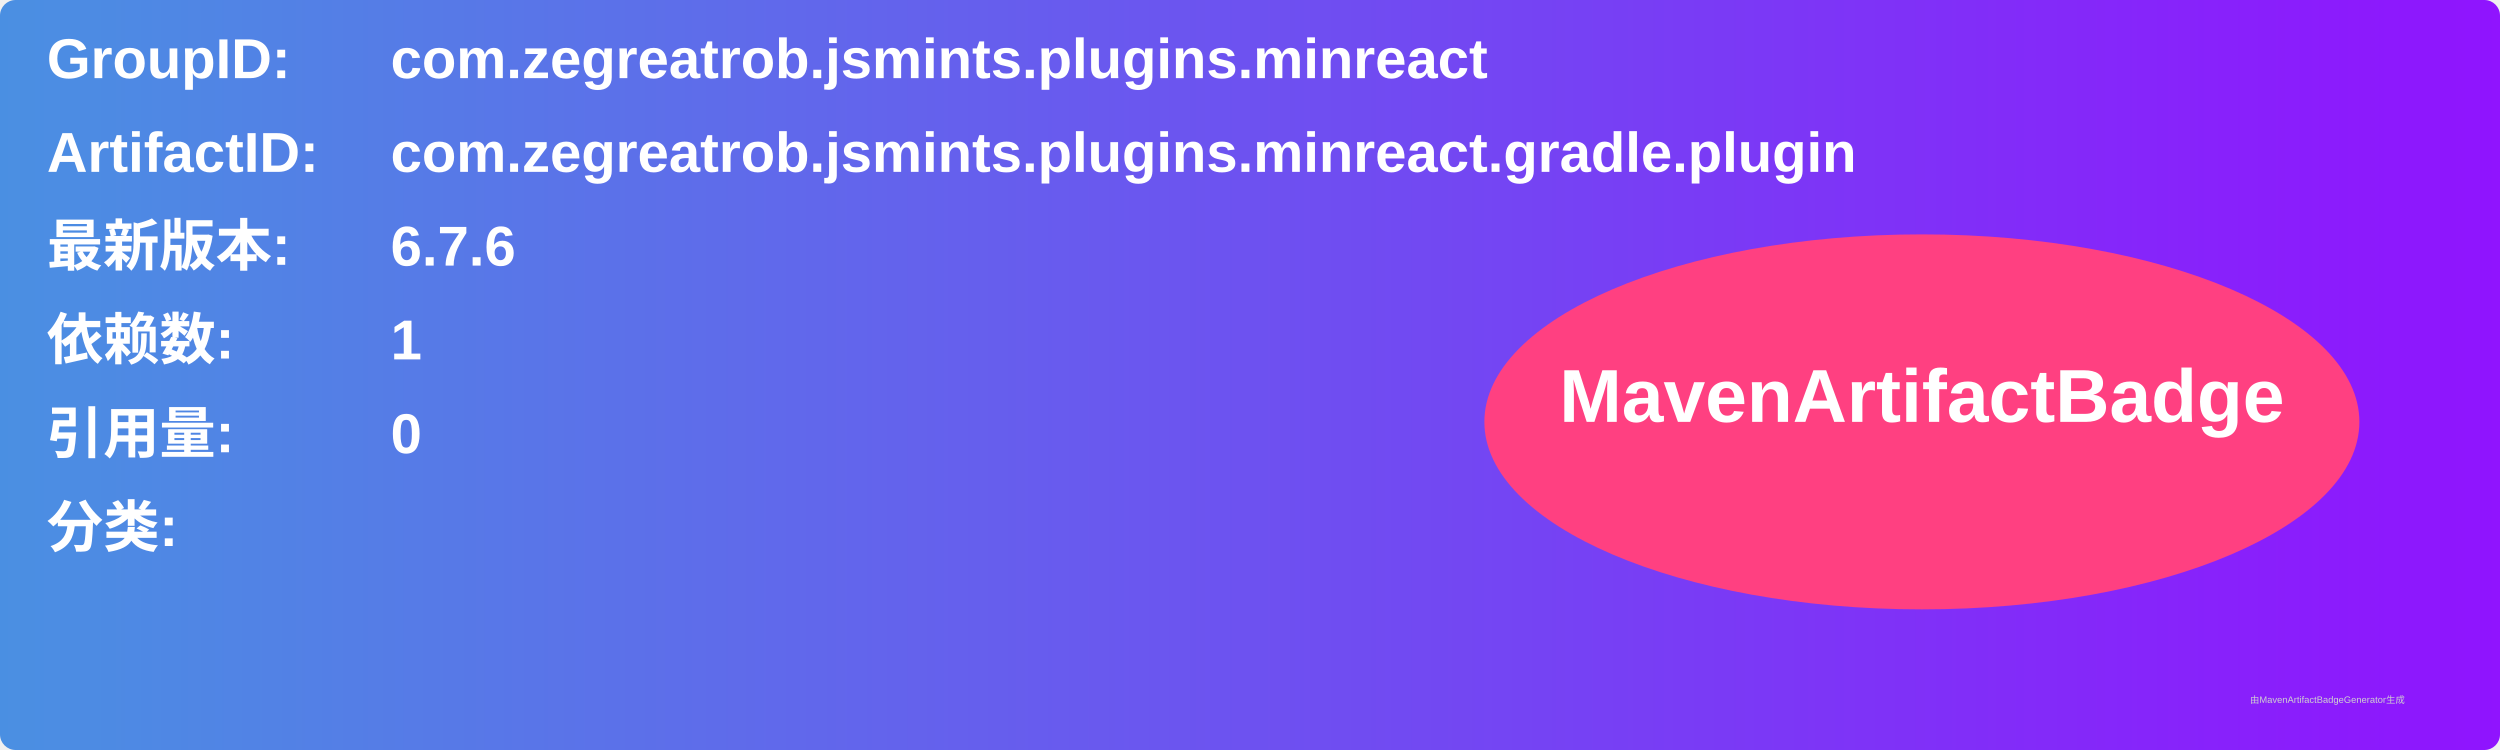
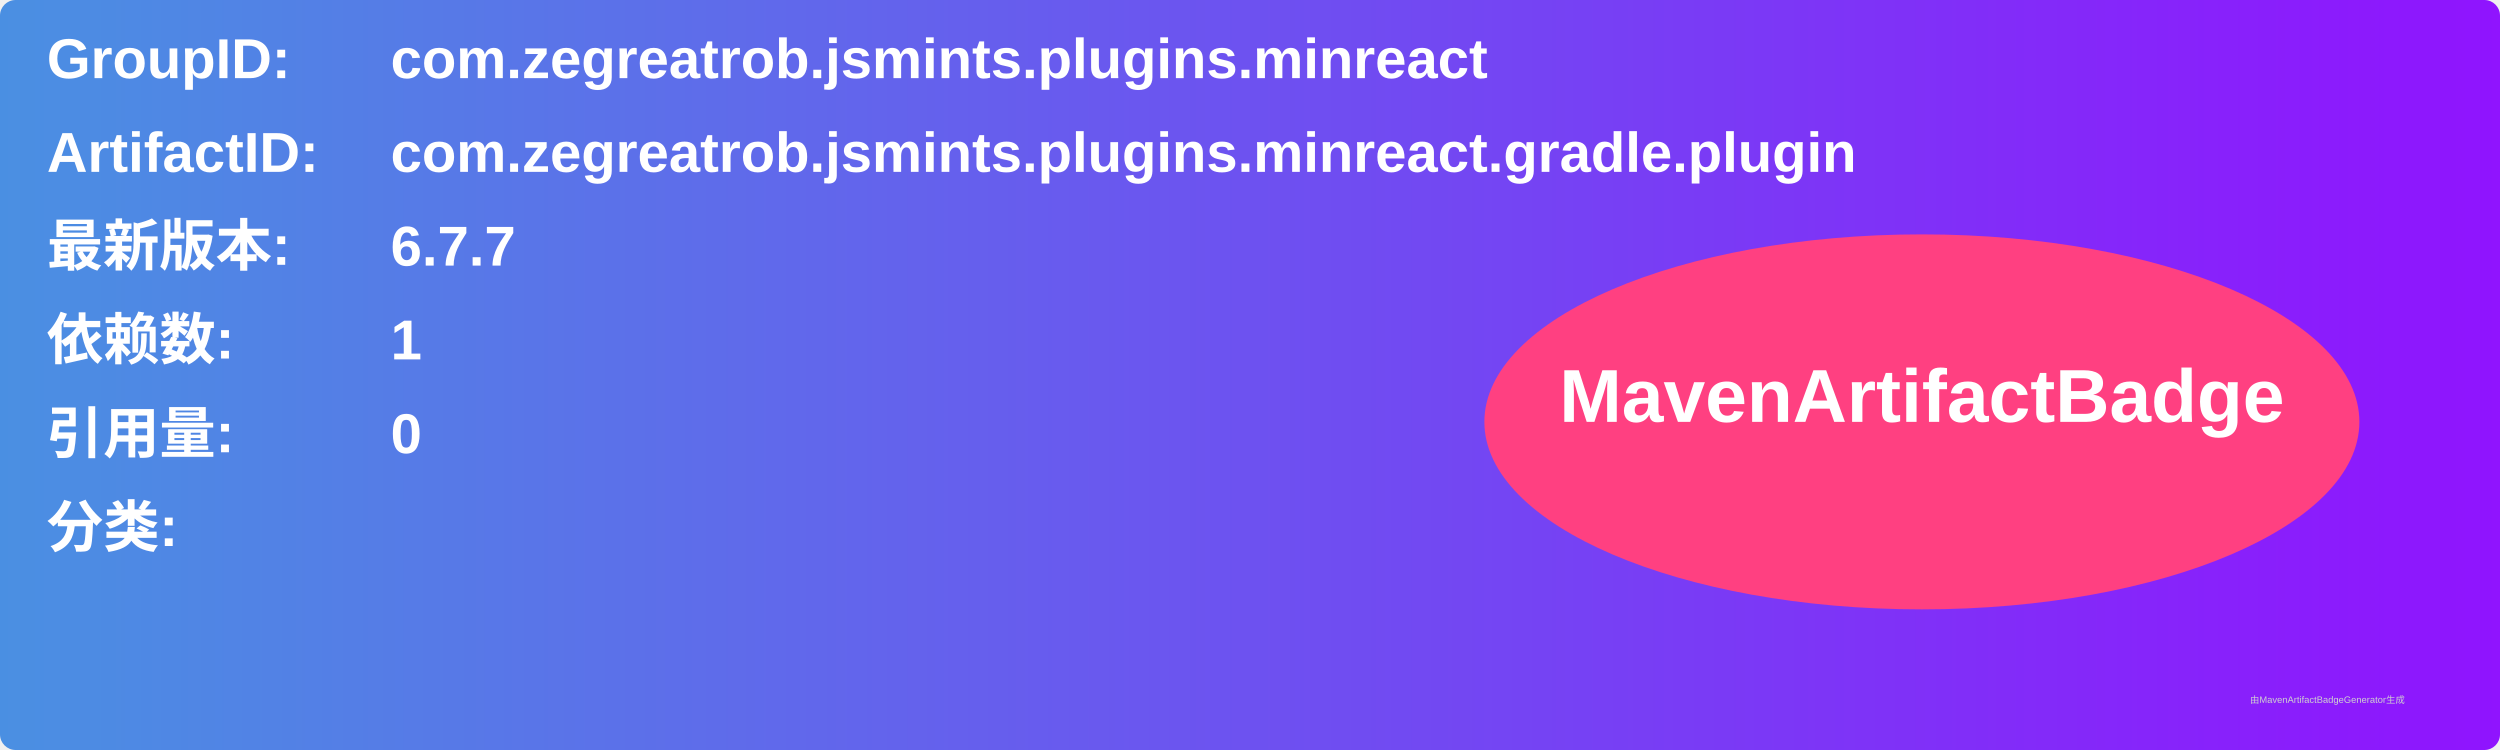
<svg xmlns="http://www.w3.org/2000/svg" width="800" height="240" viewBox="0 0 800 240">
  <linearGradient id="grad" x1="0%" y1="0%" x2="100%" y2="0%">
    <stop offset="0%" stop-color="#4a90e2" />
    <stop offset="100%" stop-color="#9013fe" />
  </linearGradient>
  <rect width="100%" height="100%" rx="5" ry="5" fill="url(#grad)" />
  <g transform="translate(15, 15)">
    <text x="0" y="10" font-family="Arial" font-size="18" fill="white" font-weight="bold" width="260">GroupID:</text>
    <text x="110" y="10" font-family="Arial" font-size="18" fill="white" font-weight="bold" width="460">com.zegreatrob.jsmints.plugins.minreact</text>
    <text x="0" y="40" font-family="Arial" font-size="18" fill="white" font-weight="bold" width="260">ArtifactID:</text>
    <text x="110" y="40" font-family="Arial" font-size="18" fill="white" font-weight="bold" width="460">com.zegreatrob.jsmints.plugins.minreact.gradle.plugin</text>
    <text x="0" y="70" font-family="Arial" font-size="18" fill="white" font-weight="bold">最新版本:</text>
    <text x="110" y="70" font-family="Arial" font-size="18" fill="white" font-weight="bold">
-       <tspan font-weight="bold">6.7.6</tspan>
+       <tspan font-weight="bold">6.7.7</tspan>
    </text>
    <text x="0" y="100" font-family="Arial" font-size="18" fill="white" font-weight="bold">依赖数: </text>
    <text x="110" y="100" font-family="Arial" font-size="18" fill="white">
      <tspan font-weight="bold">1</tspan>
    </text>
    <text x="0" y="130" font-family="Arial" font-size="18" fill="white" font-weight="bold">引用量: </text>
    <text x="110" y="130" font-family="Arial" font-size="18" fill="white">
      <tspan font-weight="bold">0</tspan>
    </text>
    <text x="0" y="160" font-family="Arial" font-size="18" fill="white" font-weight="bold">分类:</text>
    <text x="10" y="190" font-family="Arial" font-size="10" fill="white">
      <tspan font-weight="bold" />
    </text>
    <ellipse cx="600" cy="120" rx="140" ry="60" fill="#ff4081" />
    <text x="600" y="120" text-anchor="middle" font-family="Arial" font-size="24" fill="white" font-weight="bold">MavenArtifactBadge</text>
  </g>
  <text x="720" y="225" font-family="Arial" font-size="3" fill="#d0d0d0">由MavenArtifactBadgeGenerator生成</text>
</svg>
